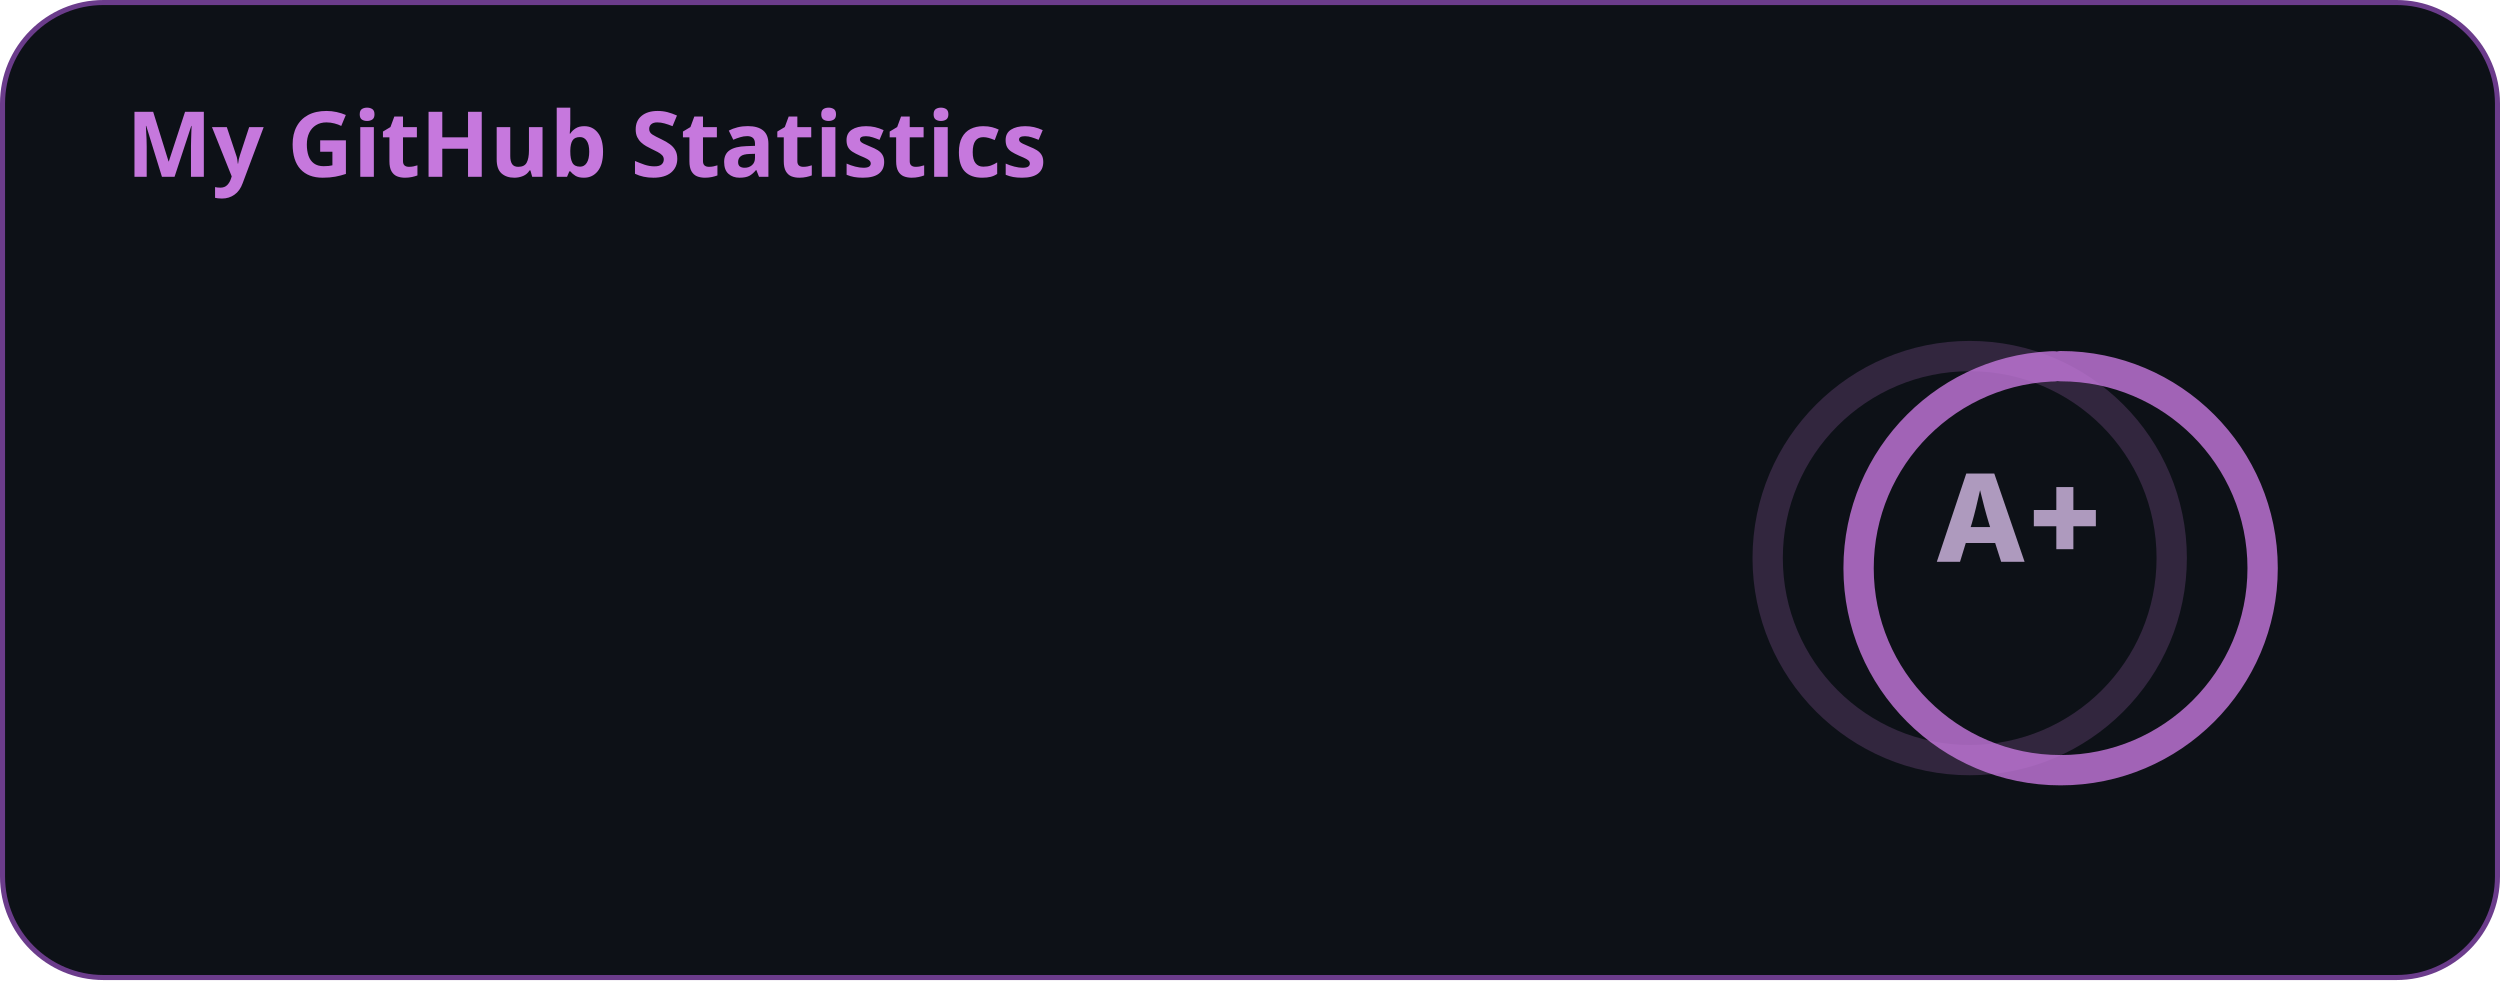
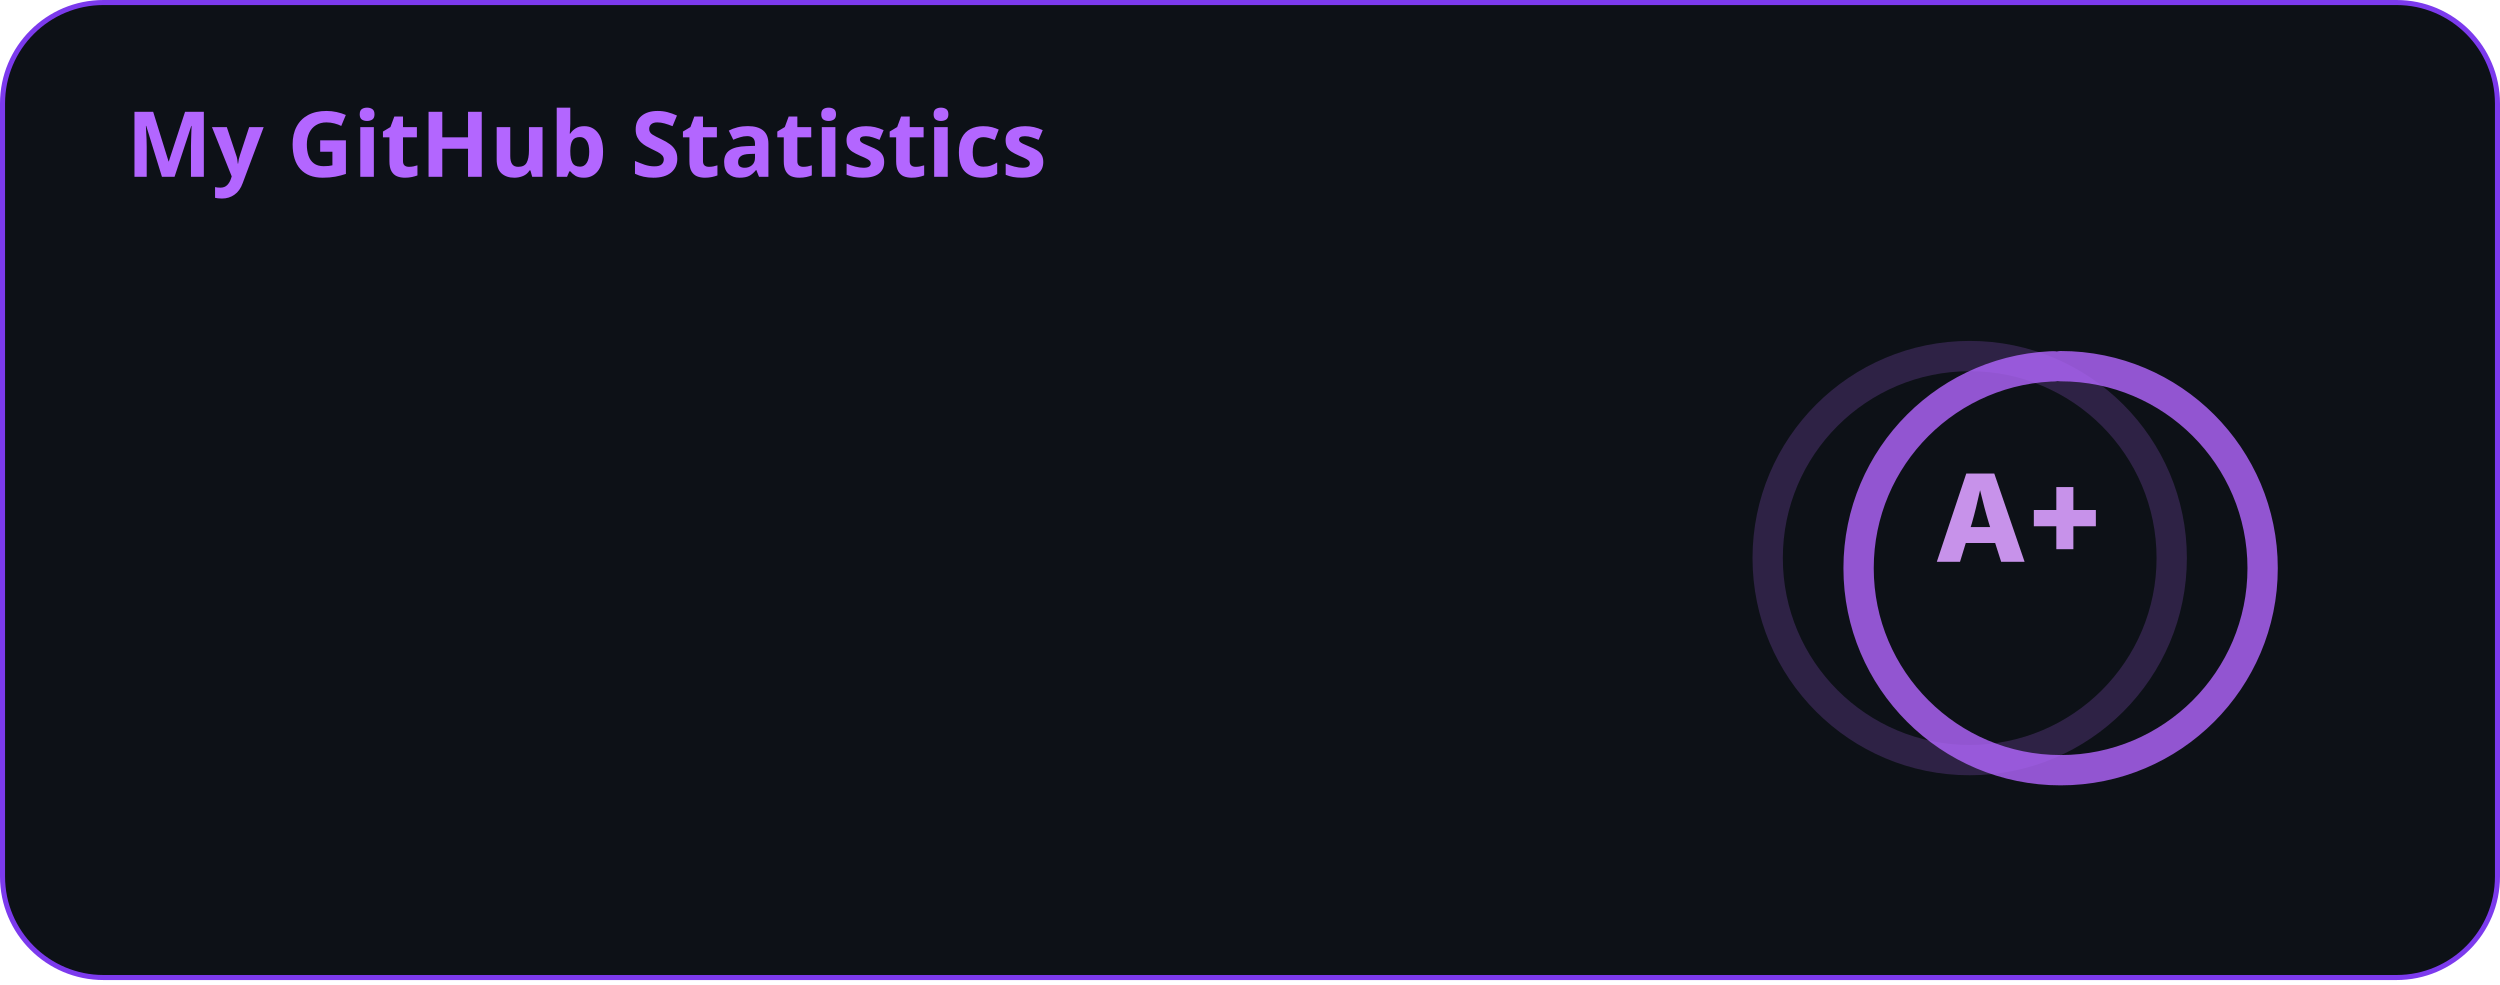
<svg xmlns="http://www.w3.org/2000/svg" width="495" height="195" viewBox="0 0 495 195" fill="none">
  <style>
          .header {
            font: 600 18px 'Segoe UI', Ubuntu, Sans-Serif;
-             fill: #c678dd;
+             fill: #b366ff;
            animation: fadeInAnimation 0.8s ease-in-out forwards;
          }
          
    .stat {
-       font: 600 14px 'Inter', Ubuntu, "Helvetica Neue", Sans-Serif; fill: #ae9abe;
+       font: 600 14px 'Inter', Ubuntu, "Helvetica Neue", Sans-Serif; fill: #c792ea;
    }
    .stagger {
      opacity: 0;
      animation: fadeInAnimation 0.3s ease-in-out forwards;
    }
    .rank-text {
-       font: 800 24px 'Inter', Ubuntu, Sans-Serif; fill: #ae9abe; 
+       font: 800 24px 'Inter', Ubuntu, Sans-Serif; fill: #c792ea; 
      animation: scaleInAnimation 0.3s ease-in-out forwards;
    }
    
    .bold { font-weight: 700 }
    .icon {
-       fill: #b890d0;
+       fill: #a855f7;
      display: block;
    }
    
    .rank-circle-rim {
-       stroke: #c678dd;
+       stroke: #b366ff;
      fill: none;
      stroke-width: 6;
      opacity: 0.2;
    }
    .rank-circle {
-       stroke: #c678dd;
+       stroke: #b366ff;
      stroke-dasharray: 250;
      fill: none;
      stroke-width: 6;
      stroke-linecap: round;
      opacity: 0.8;
      transform-origin: -10px 8px;
      transform: rotate(-90deg);
      animation: rankAnimation 1s forwards ease-in-out;
    }
    
    @keyframes rankAnimation {
      from {
        stroke-dashoffset: 251.327;
      }
      to {
-         stroke-dashoffset: 125.358;
+         stroke-dashoffset: 125.012;
      }
    }
  
  

          
    /* Animations */
    @keyframes scaleInAnimation {
      from {
        transform: translate(-5px, 5px) scale(0);
      }
      to {
        transform: translate(-5px, 5px) scale(1);
      }
    }
    @keyframes fadeInAnimation {
      from {
        opacity: 0;
      }
      to {
        opacity: 1;
      }
    }
  
        </style>

        undefined

-         <rect data-testid="card-bg" x="0.5" y="0.5" rx="20" height="99%" stroke="#6b3c8b" width="494" fill="#0d1117" stroke-opacity="1" />
+         <rect data-testid="card-bg" x="0.5" y="0.5" rx="20" height="99%" stroke="#7c3aed" width="494" fill="#0d1117" stroke-opacity="1" />
  <g data-testid="card-title" transform="translate(25, 35)">
    <g transform="translate(0, 0)">
      <text x="0" y="0" class="header" data-testid="header">My GitHub Statistics</text>
    </g>
  </g>
  <g data-testid="main-card-body" transform="translate(0, 55)">
    <g data-testid="rank-circle" transform="translate(400, 47.5)">
      <circle class="rank-circle-rim" cx="-10" cy="8" r="40" />
      <circle class="rank-circle" cx="-10" cy="8" r="40" />
      <g class="rank-text">
        <text x="0" y="0" alignment-baseline="central" dominant-baseline="central" text-anchor="middle">
            A+
          </text>
      </g>
    </g>
    <svg x="0" y="0">
      <g transform="translate(0, 0)">
        <g class="stagger" style="animation-delay: 450ms" transform="translate(25, 0)">
          <svg data-testid="icon" class="icon" viewBox="0 0 16 16" version="1.1" width="16" height="16">
            <path fill-rule="evenodd" d="M8 .25a.75.75 0 01.673.418l1.882 3.815 4.21.612a.75.75 0 01.416 1.279l-3.046 2.97.719 4.192a.75.75 0 01-1.088.791L8 12.347l-3.766 1.98a.75.75 0 01-1.088-.79l.72-4.194L.818 6.374a.75.75 0 01.416-1.28l4.21-.611L7.327.668A.75.75 0 018 .25zm0 2.445L6.615 5.5a.75.75 0 01-.564.41l-3.097.45 2.24 2.184a.75.75 0 01.216.664l-.528 3.084 2.769-1.456a.75.75 0 01.698 0l2.77 1.456-.53-3.084a.75.75 0 01.216-.664l2.24-2.183-3.096-.45a.75.75 0 01-.564-.41L8 2.694v.001z" />
          </svg>
          <text class="stat bold" x="25" y="12.5">Total Stars:</text>
          <text class="stat" x="200" y="12.5" data-testid="stars">4</text>
        </g>
      </g>
      <g transform="translate(0, 25)">
        <g class="stagger" style="animation-delay: 600ms" transform="translate(25, 0)">
          <svg data-testid="icon" class="icon" viewBox="0 0 16 16" version="1.1" width="16" height="16">
            <path fill-rule="evenodd" d="M1.643 3.143L.427 1.927A.25.25 0 000 2.104V5.75c0 .138.112.25.25.25h3.646a.25.25 0 00.177-.427L2.715 4.215a6.5 6.5 0 11-1.18 4.458.75.75 0 10-1.493.154 8.001 8.001 0 101.6-5.684zM7.75 4a.75.75 0 01.75.75v2.992l2.028.812a.75.75 0 01-.557 1.392l-2.5-1A.75.75 0 017 8.25v-3.5A.75.75 0 017.75 4z" />
          </svg>
          <text class="stat bold" x="25" y="12.5">Total Commits (2026):</text>
-           <text class="stat" x="200" y="12.5" data-testid="commits">349</text>
+           <text class="stat" x="200" y="12.5" data-testid="commits">392</text>
        </g>
      </g>
      <g transform="translate(0, 50)">
        <g class="stagger" style="animation-delay: 750ms" transform="translate(25, 0)">
          <svg data-testid="icon" class="icon" viewBox="0 0 16 16" version="1.1" width="16" height="16">
            <path fill-rule="evenodd" d="M7.177 3.073L9.573.677A.25.25 0 0110 .854v4.792a.25.25 0 01-.427.177L7.177 3.427a.25.25 0 010-.354zM3.75 2.5a.75.75 0 100 1.5.75.75 0 000-1.5zm-2.25.75a2.25 2.25 0 113 2.122v5.256a2.251 2.251 0 11-1.5 0V5.372A2.25 2.25 0 011.5 3.25zM11 2.5h-1V4h1a1 1 0 011 1v5.628a2.251 2.251 0 101.5 0V5A2.5 2.5 0 0011 2.5zm1 10.25a.75.75 0 111.5 0 .75.75 0 01-1.5 0zM3.75 12a.75.75 0 100 1.5.75.75 0 000-1.5z" />
          </svg>
          <text class="stat bold" x="25" y="12.5">Total PRs:</text>
          <text class="stat" x="200" y="12.5" data-testid="prs">25</text>
        </g>
      </g>
      <g transform="translate(0, 75)">
        <g class="stagger" style="animation-delay: 900ms" transform="translate(25, 0)">
          <svg data-testid="icon" class="icon" viewBox="0 0 16 16" version="1.1" width="16" height="16">
            <path fill-rule="evenodd" d="M8 1.5a6.5 6.5 0 100 13 6.5 6.5 0 000-13zM0 8a8 8 0 1116 0A8 8 0 010 8zm9 3a1 1 0 11-2 0 1 1 0 012 0zm-.25-6.25a.75.75 0 00-1.5 0v3.5a.75.75 0 001.5 0v-3.5z" />
          </svg>
          <text class="stat bold" x="25" y="12.5">Total Issues:</text>
          <text class="stat" x="200" y="12.5" data-testid="issues">1</text>
        </g>
      </g>
      <g transform="translate(0, 100)">
        <g class="stagger" style="animation-delay: 1050ms" transform="translate(25, 0)">
          <svg data-testid="icon" class="icon" viewBox="0 0 16 16" version="1.1" width="16" height="16">
            <path fill-rule="evenodd" d="M2 2.5A2.5 2.5 0 014.5 0h8.75a.75.75 0 01.75.75v12.5a.75.75 0 01-.75.75h-2.5a.75.75 0 110-1.5h1.75v-2h-8a1 1 0 00-.714 1.7.75.75 0 01-1.072 1.05A2.495 2.495 0 012 11.5v-9zm10.5-1V9h-8c-.356 0-.694.074-1 .208V2.5a1 1 0 011-1h8zM5 12.25v3.25a.25.25 0 00.4.2l1.45-1.087a.25.25 0 01.3 0L8.6 15.7a.25.25 0 00.4-.2v-3.25a.25.25 0 00-.25-.25h-3.5a.25.25 0 00-.25.25z" />
          </svg>
          <text class="stat bold" x="25" y="12.5">Contributed to:</text>
          <text class="stat" x="200" y="12.5" data-testid="contribs">1</text>
        </g>
      </g>
    </svg>
  </g>
</svg>
